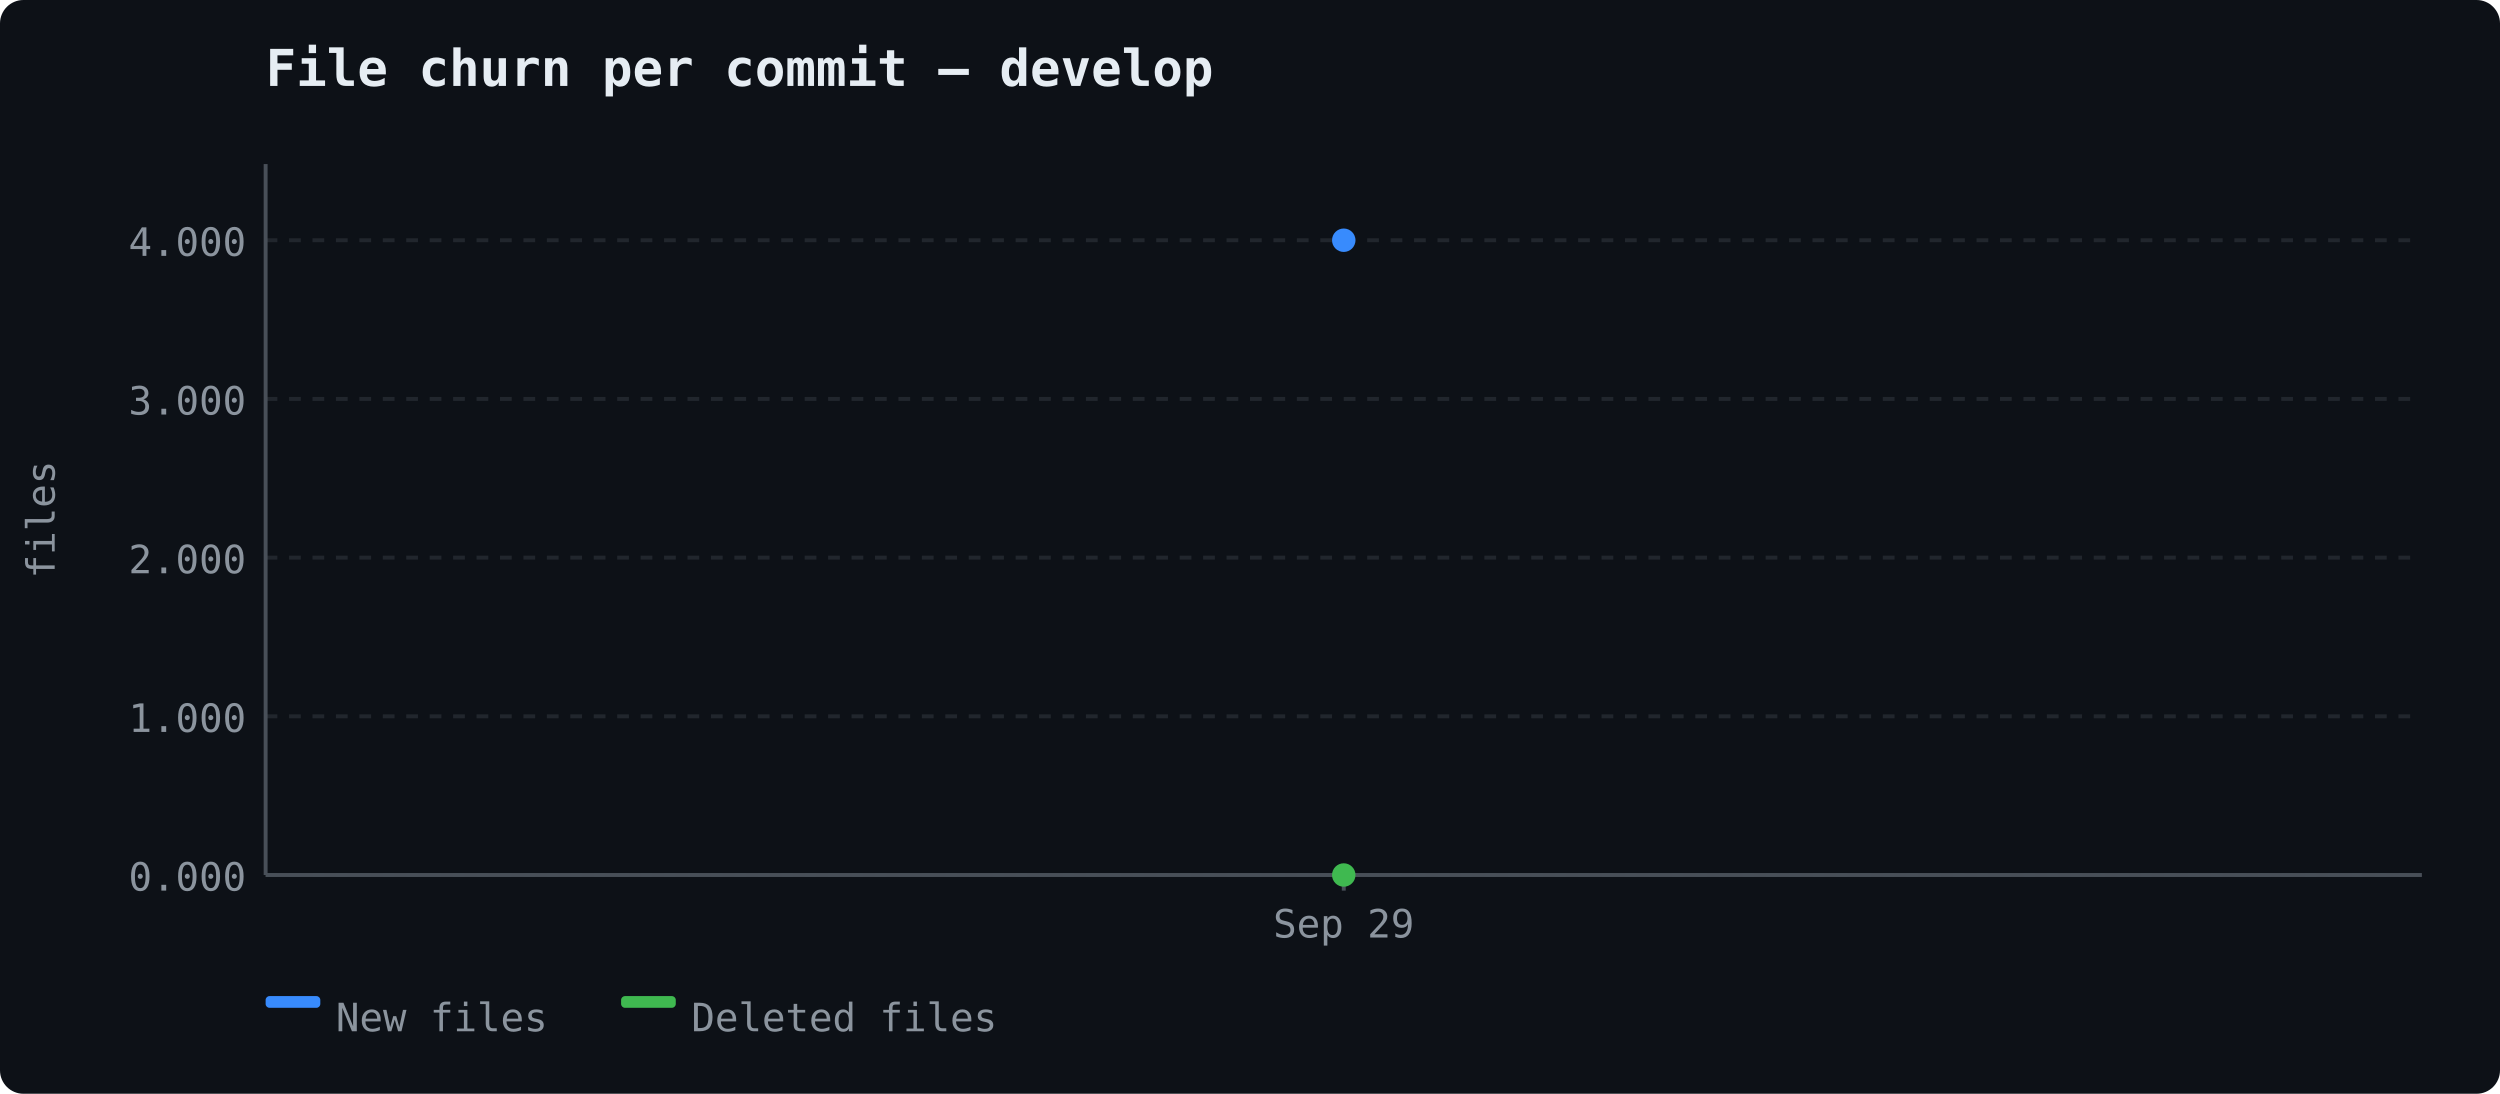
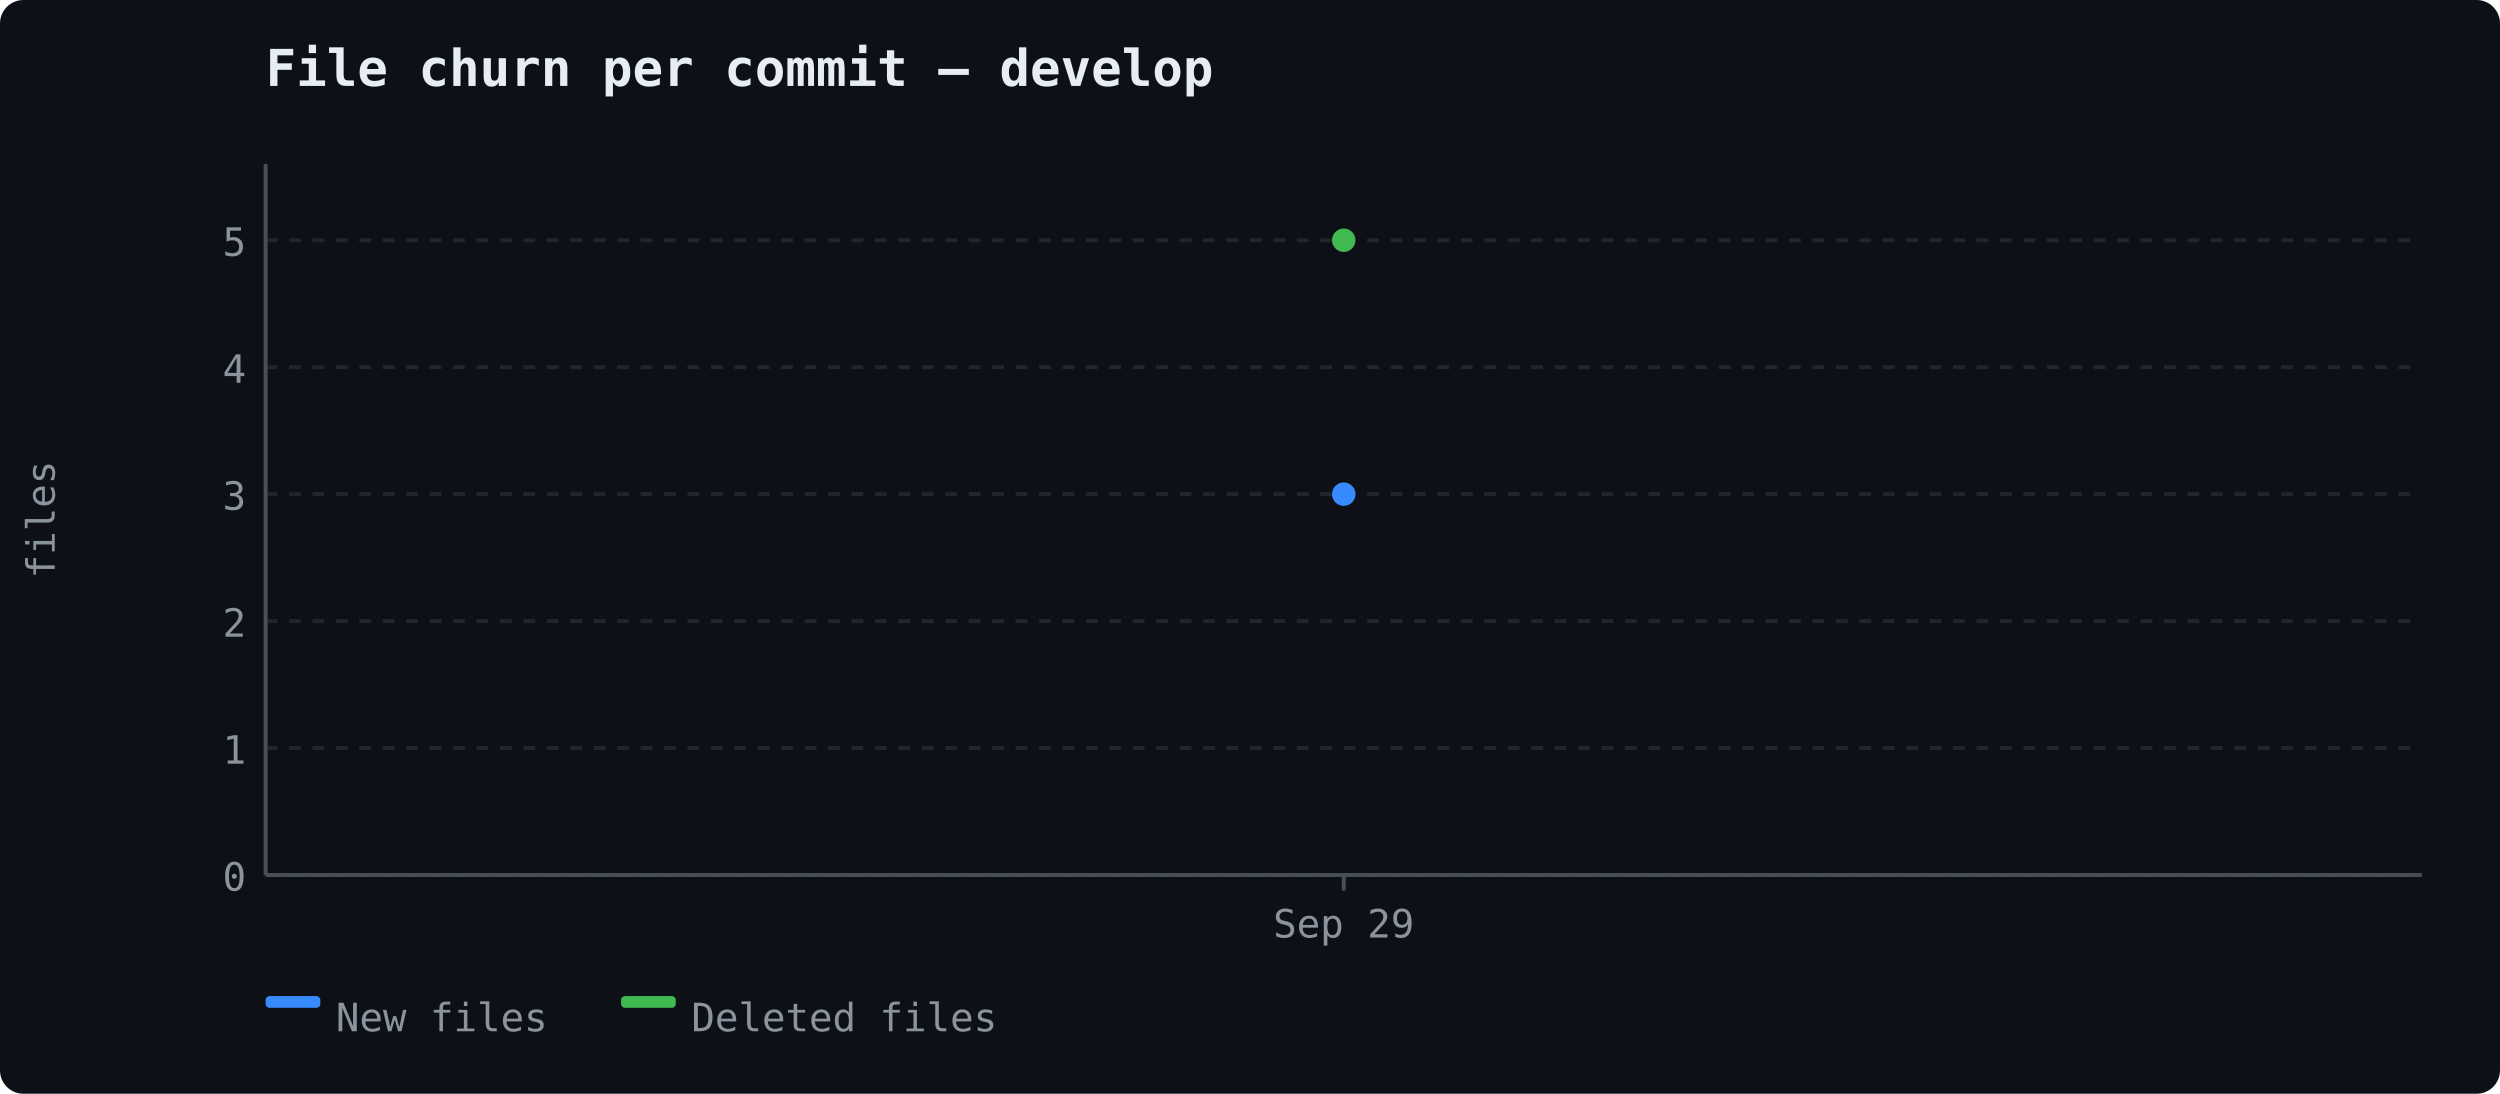
<svg xmlns="http://www.w3.org/2000/svg" width="640" height="280" viewBox="0 0 640 280">
  <rect width="640" height="280" fill="#0d1117" rx="6" />
  <text x="68" y="22" font-size="13" font-weight="600" fill="#e6edf3" font-family="ui-monospace, 'Cascadia Code', monospace">File churn per commit — develop</text>
  <line x1="68" y1="224.0" x2="620" y2="224.0" stroke="#21262d" stroke-width="1" stroke-dasharray="3,3" />
-   <text x="63" y="228.0" text-anchor="end" fill="#8b949e" font-size="10" font-family="ui-monospace, 'Cascadia Code', monospace">0.000</text>
-   <line x1="68" y1="183.375" x2="620" y2="183.375" stroke="#21262d" stroke-width="1" stroke-dasharray="3,3" />
-   <text x="63" y="187.375" text-anchor="end" fill="#8b949e" font-size="10" font-family="ui-monospace, 'Cascadia Code', monospace">1.000</text>
-   <line x1="68" y1="142.75" x2="620" y2="142.75" stroke="#21262d" stroke-width="1" stroke-dasharray="3,3" />
-   <text x="63" y="146.75" text-anchor="end" fill="#8b949e" font-size="10" font-family="ui-monospace, 'Cascadia Code', monospace">2.000</text>
-   <line x1="68" y1="102.125" x2="620" y2="102.125" stroke="#21262d" stroke-width="1" stroke-dasharray="3,3" />
-   <text x="63" y="106.125" text-anchor="end" fill="#8b949e" font-size="10" font-family="ui-monospace, 'Cascadia Code', monospace">3.000</text>
+   <text x="63" y="228.0" text-anchor="end" fill="#8b949e" font-size="10" font-family="ui-monospace, 'Cascadia Code', monospace">0</text>
+   <line x1="68" y1="191.5" x2="620" y2="191.5" stroke="#21262d" stroke-width="1" stroke-dasharray="3,3" />
+   <text x="63" y="195.5" text-anchor="end" fill="#8b949e" font-size="10" font-family="ui-monospace, 'Cascadia Code', monospace">1</text>
+   <line x1="68" y1="159.0" x2="620" y2="159.0" stroke="#21262d" stroke-width="1" stroke-dasharray="3,3" />
+   <text x="63" y="163.0" text-anchor="end" fill="#8b949e" font-size="10" font-family="ui-monospace, 'Cascadia Code', monospace">2</text>
+   <line x1="68" y1="126.5" x2="620" y2="126.5" stroke="#21262d" stroke-width="1" stroke-dasharray="3,3" />
+   <text x="63" y="130.5" text-anchor="end" fill="#8b949e" font-size="10" font-family="ui-monospace, 'Cascadia Code', monospace">3</text>
+   <line x1="68" y1="94.0" x2="620" y2="94.0" stroke="#21262d" stroke-width="1" stroke-dasharray="3,3" />
+   <text x="63" y="98.0" text-anchor="end" fill="#8b949e" font-size="10" font-family="ui-monospace, 'Cascadia Code', monospace">4</text>
  <line x1="68" y1="61.5" x2="620" y2="61.5" stroke="#21262d" stroke-width="1" stroke-dasharray="3,3" />
-   <text x="63" y="65.5" text-anchor="end" fill="#8b949e" font-size="10" font-family="ui-monospace, 'Cascadia Code', monospace">4.000</text>
+   <text x="63" y="65.5" text-anchor="end" fill="#8b949e" font-size="10" font-family="ui-monospace, 'Cascadia Code', monospace">5</text>
  <line x1="68" y1="42" x2="68" y2="224" stroke="#484f58" stroke-width="1" />
  <line x1="68" y1="224" x2="620" y2="224" stroke="#484f58" stroke-width="1" />
  <text x="14" y="133" fill="#8b949e" font-family="ui-monospace, 'Cascadia Code', monospace" font-size="10" text-anchor="middle" transform="rotate(-90 14 133)">files</text>
  <line x1="344.0" y1="224" x2="344.0" y2="228" stroke="#484f58" stroke-width="1" />
  <text x="344.0" y="240" text-anchor="middle" fill="#8b949e" font-size="10" font-family="ui-monospace, 'Cascadia Code', monospace">Sep 29</text>
-   <circle cx="344.0" cy="61.5" r="3" fill="#388bfd" />
-   <circle cx="344.0" cy="224.0" r="3" fill="#3fb950" />
+   <circle cx="344.0" cy="126.5" r="3" fill="#388bfd" />
+   <circle cx="344.0" cy="61.5" r="3" fill="#3fb950" />
  <rect x="68" y="255" width="14" height="3" fill="#388bfd" rx="1" />
  <text x="86" y="264" fill="#8b949e" font-size="10" font-family="ui-monospace, 'Cascadia Code', monospace">New files</text>
  <rect x="159" y="255" width="14" height="3" fill="#3fb950" rx="1" />
  <text x="177" y="264" fill="#8b949e" font-size="10" font-family="ui-monospace, 'Cascadia Code', monospace">Deleted files</text>
</svg>
